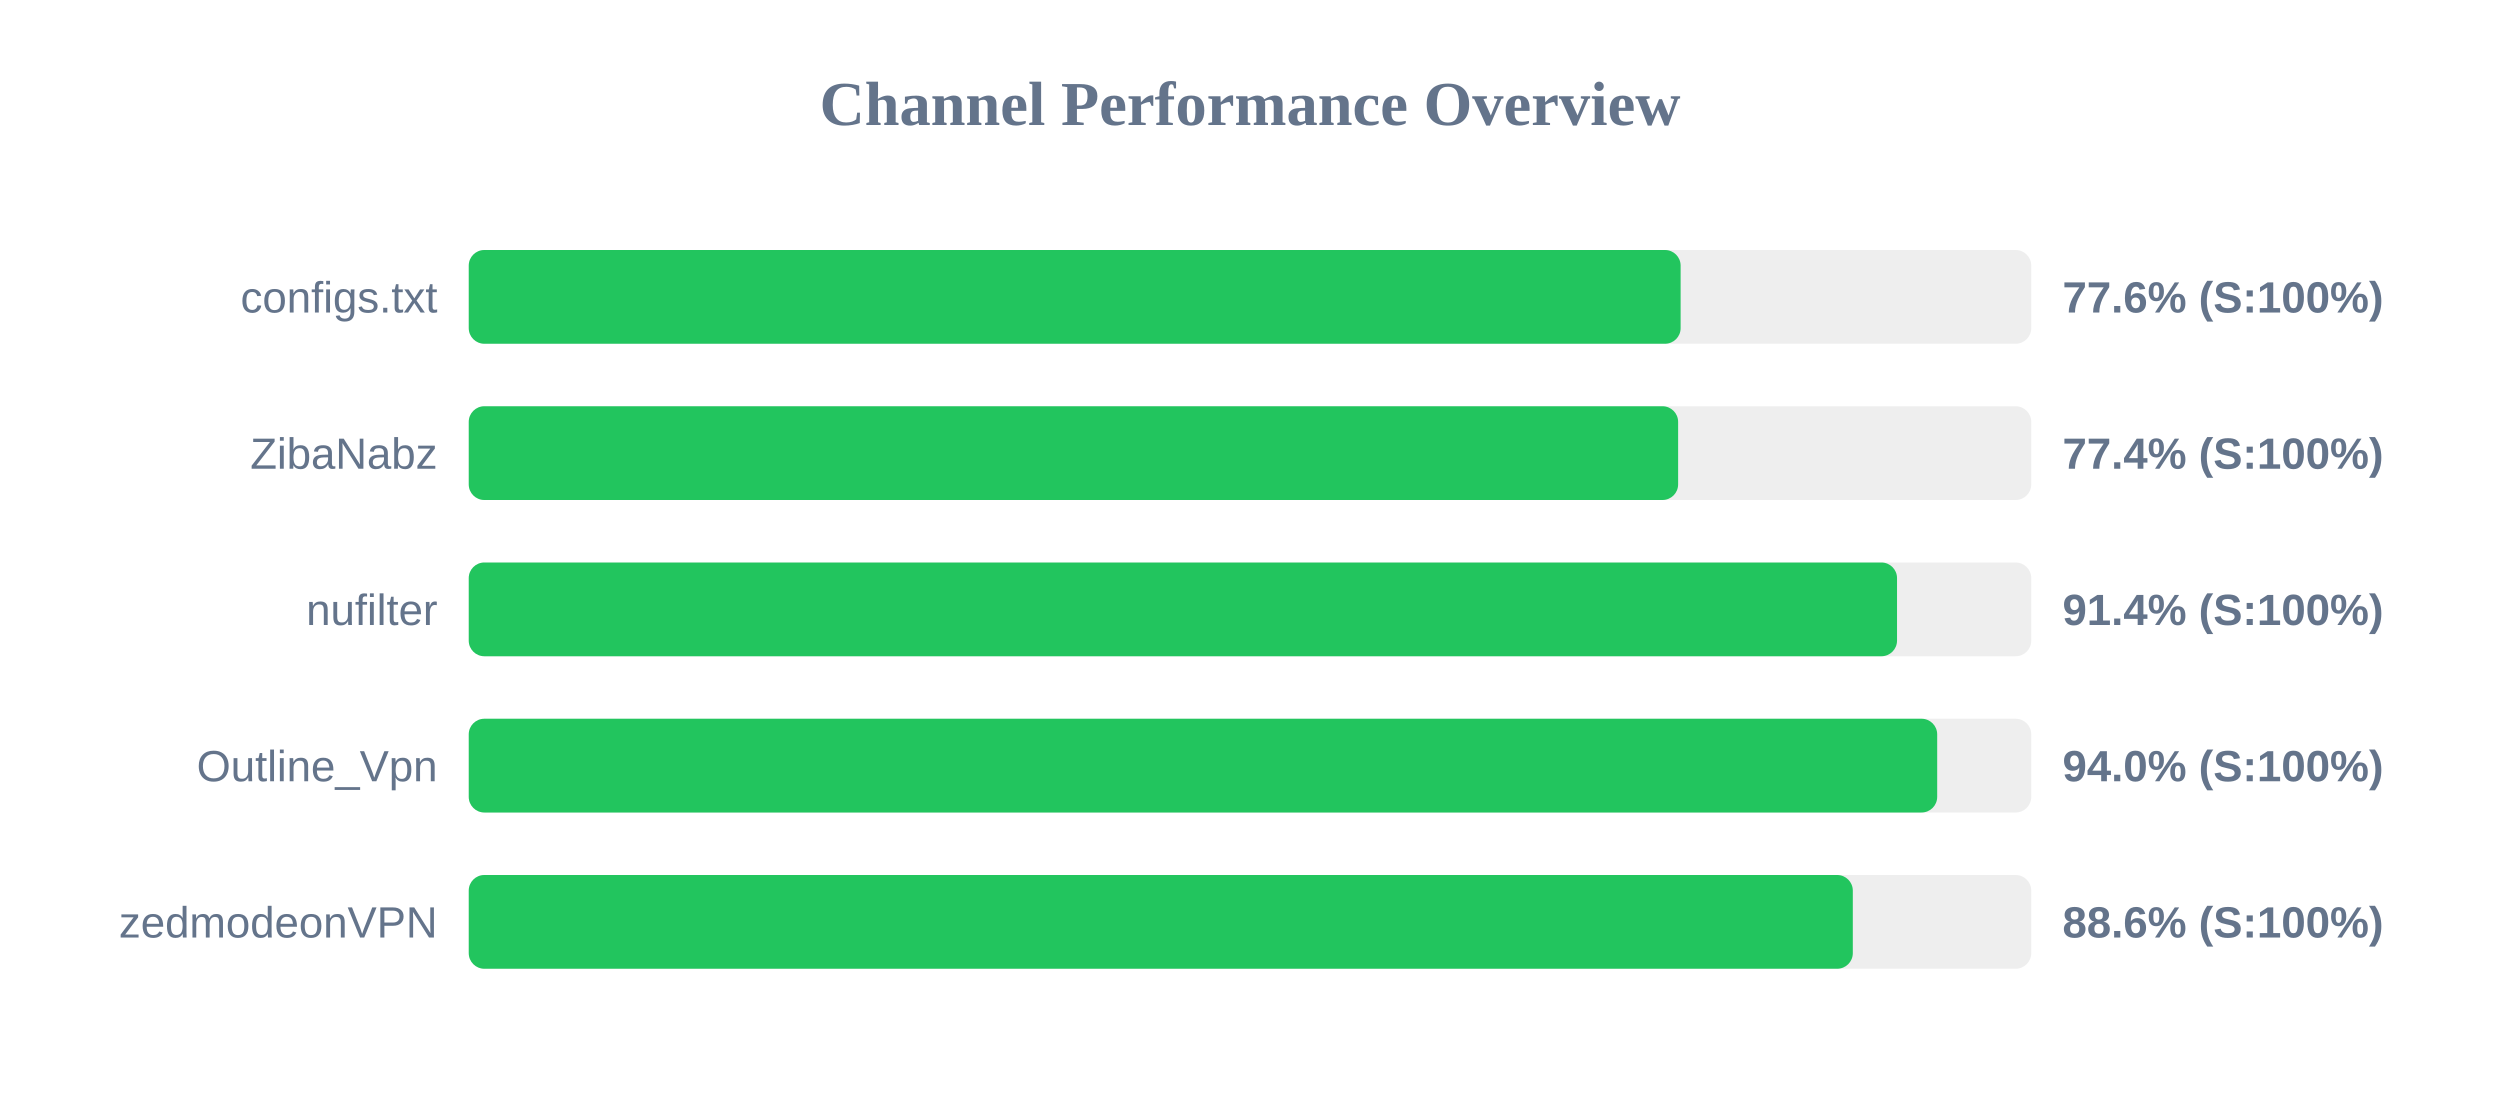
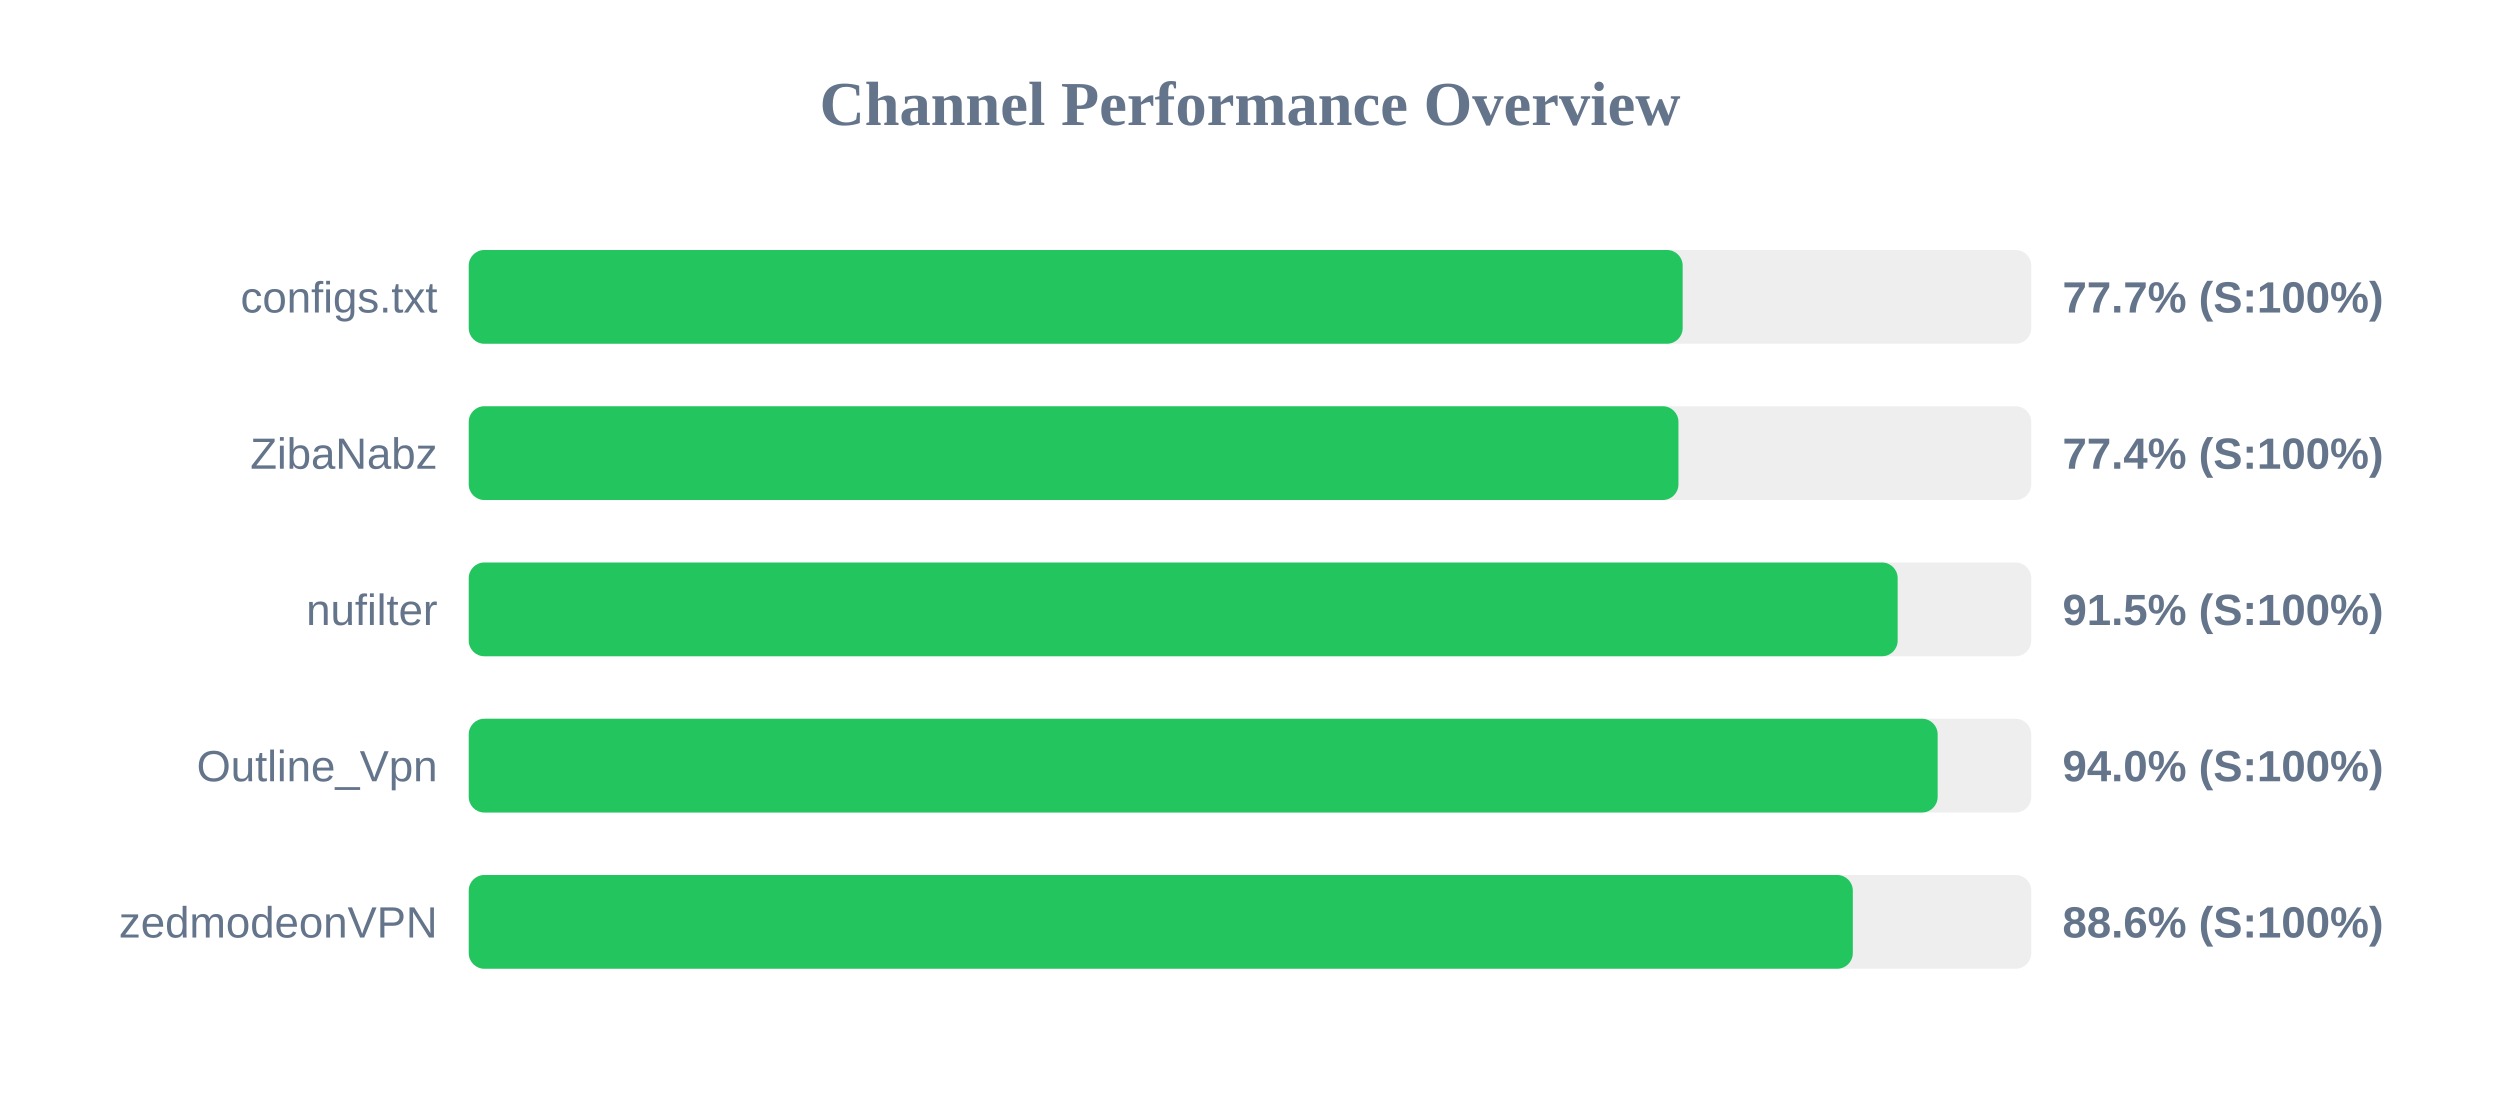
<svg xmlns="http://www.w3.org/2000/svg" width="800" height="350" version="1.1">
  <style>
        .row { font: 14px Arial; fill: #64748b; }
        .score { font: bold 14px Arial; fill: #64748b; }
    </style>
  <text x="400" y="40" text-anchor="middle" font-size="20px" font-weight="bold" fill="#64748b">Channel Performance Overview</text>
  <rect x="150" y="80" width="500" height="30" fill="#eee" rx="5" />
-   <rect x="150" y="80" width="387.8" height="30" fill="#22c55e" rx="5" />
+   <rect x="150" y="80" width="388.45" height="30" fill="#22c55e" rx="5" />
  <text x="140" y="100" text-anchor="end" class="row">configs.txt</text>
-   <text x="660" y="100" text-anchor="start" class="score">77.6% (S:100%)</text>
+   <text x="660" y="100" text-anchor="start" class="score">77.7% (S:100%)</text>
  <rect x="150" y="130" width="500" height="30" fill="#eee" rx="5" />
-   <rect x="150" y="130" width="387.0" height="30" fill="#22c55e" rx="5" />
+   <rect x="150" y="130" width="387.1" height="30" fill="#22c55e" rx="5" />
  <text x="140" y="150" text-anchor="end" class="row">ZibaNabz</text>
  <text x="660" y="150" text-anchor="start" class="score">77.4% (S:100%)</text>
  <rect x="150" y="180" width="500" height="30" fill="#eee" rx="5" />
-   <rect x="150" y="180" width="457.05" height="30" fill="#22c55e" rx="5" />
+   <rect x="150" y="180" width="457.25" height="30" fill="#22c55e" rx="5" />
  <text x="140" y="200" text-anchor="end" class="row">nufilter</text>
-   <text x="660" y="200" text-anchor="start" class="score">91.4% (S:100%)</text>
+   <text x="660" y="200" text-anchor="start" class="score">91.5% (S:100%)</text>
  <rect x="150" y="230" width="500" height="30" fill="#eee" rx="5" />
-   <rect x="150" y="230" width="469.9" height="30" fill="#22c55e" rx="5" />
+   <rect x="150" y="230" width="470.05" height="30" fill="#22c55e" rx="5" />
  <text x="140" y="250" text-anchor="end" class="row">Outline_Vpn</text>
  <text x="660" y="250" text-anchor="start" class="score">94.0% (S:100%)</text>
  <rect x="150" y="280" width="500" height="30" fill="#eee" rx="5" />
  <rect x="150" y="280" width="442.9" height="30" fill="#22c55e" rx="5" />
  <text x="140" y="300" text-anchor="end" class="row">zedmodeonVPN</text>
  <text x="660" y="300" text-anchor="start" class="score">88.6% (S:100%)</text>
</svg>
